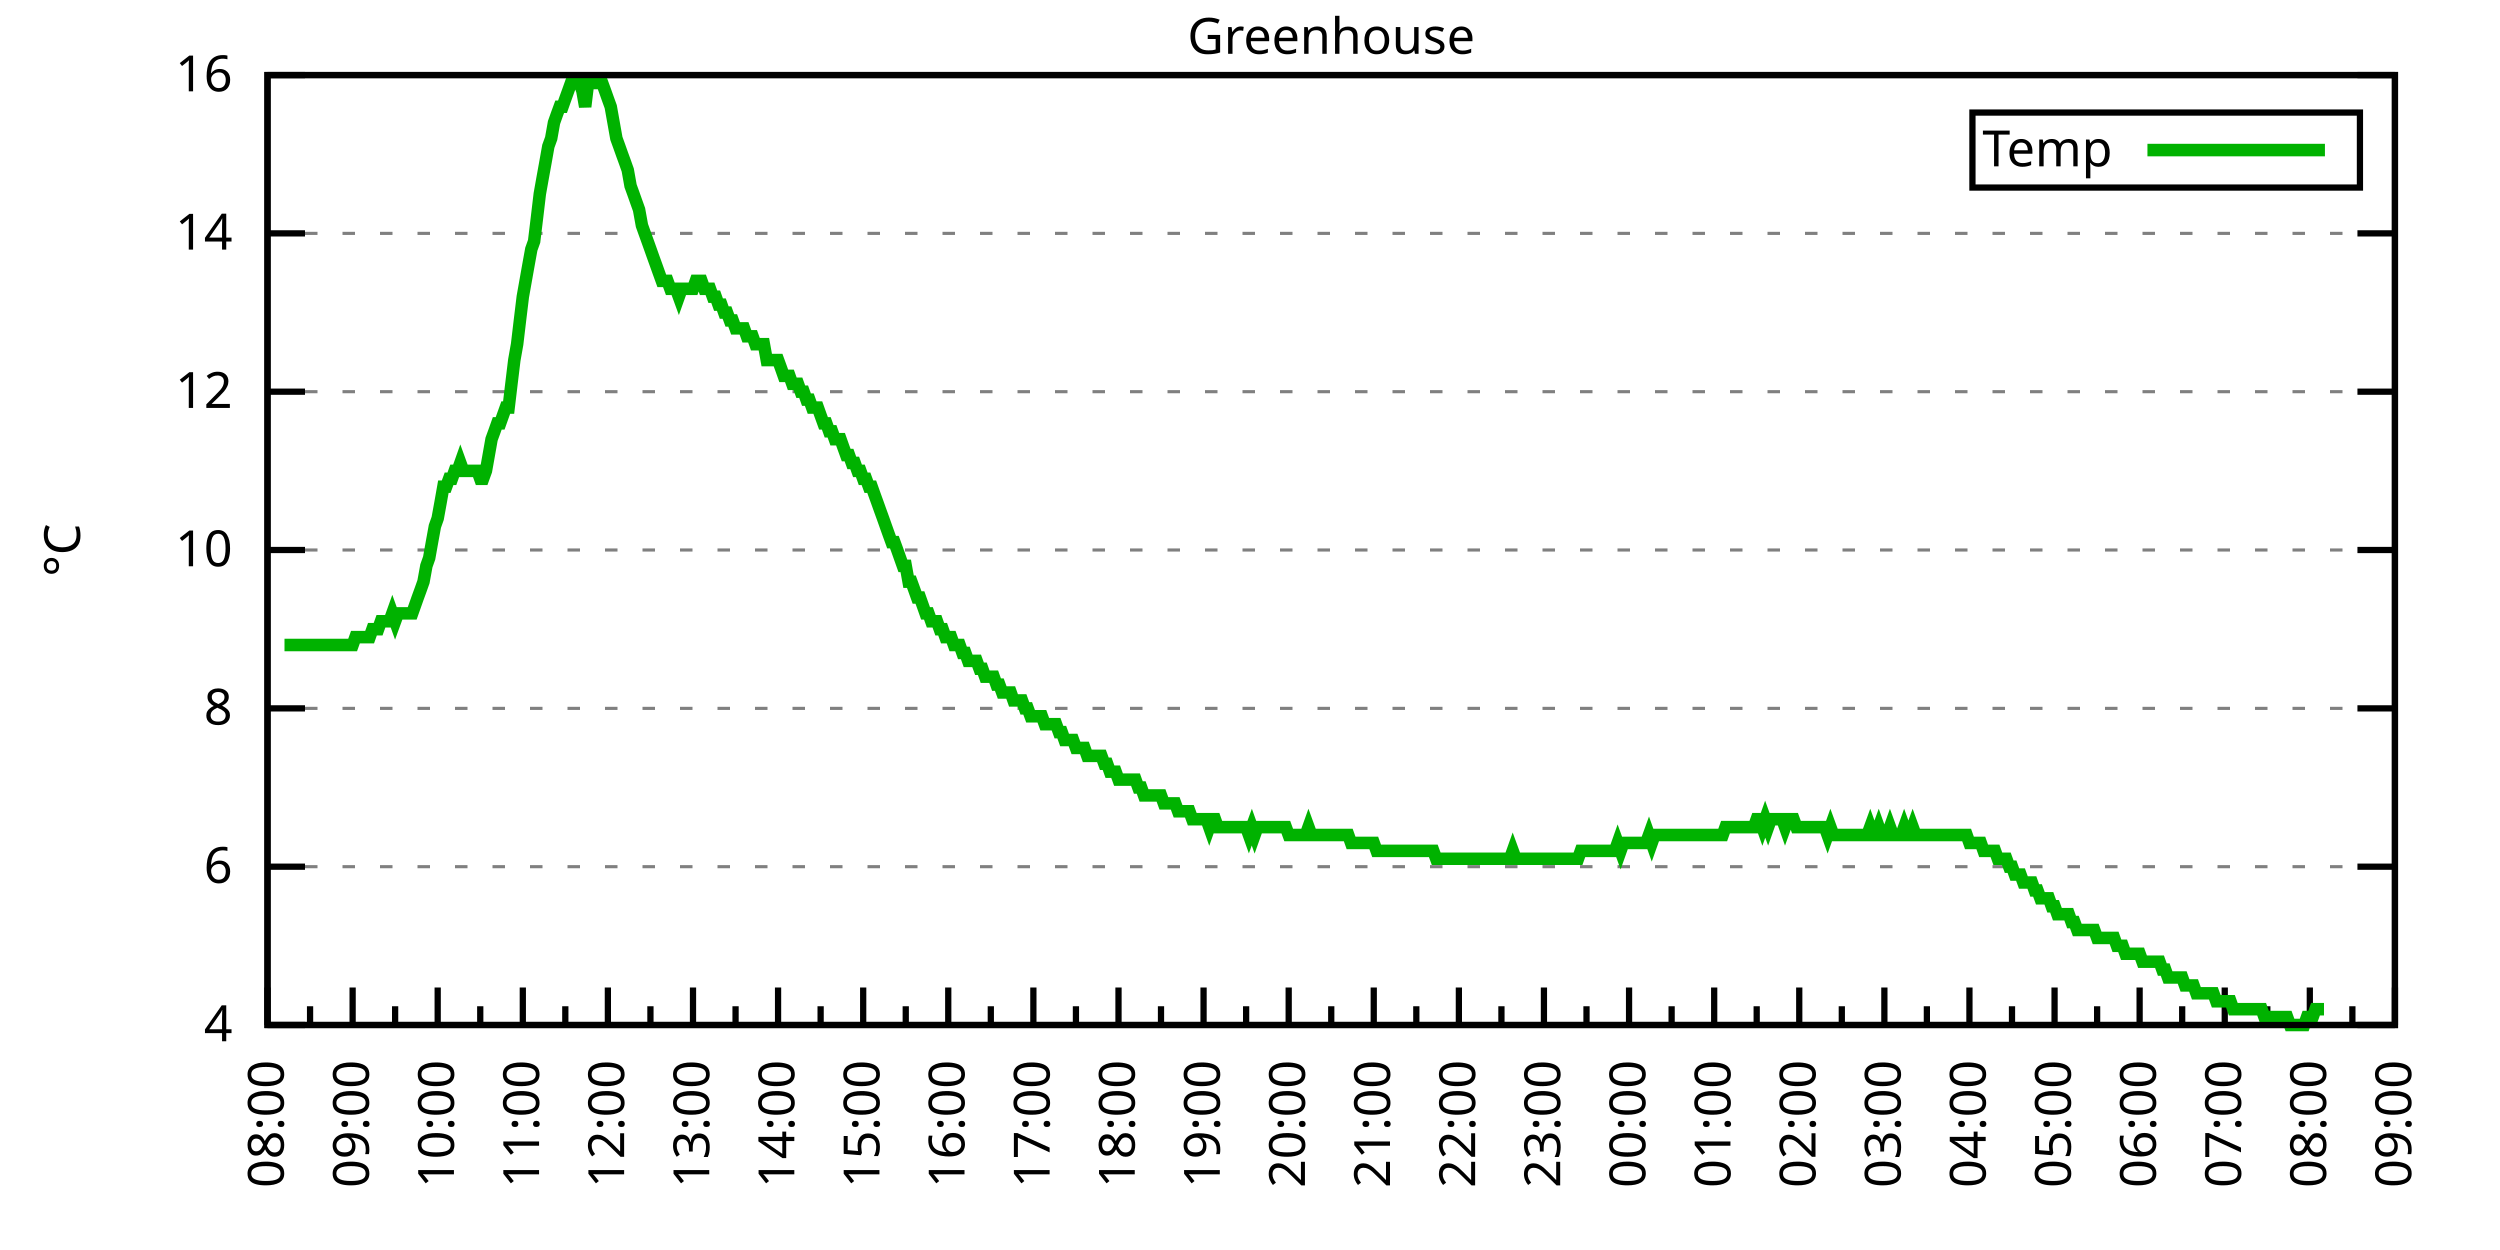
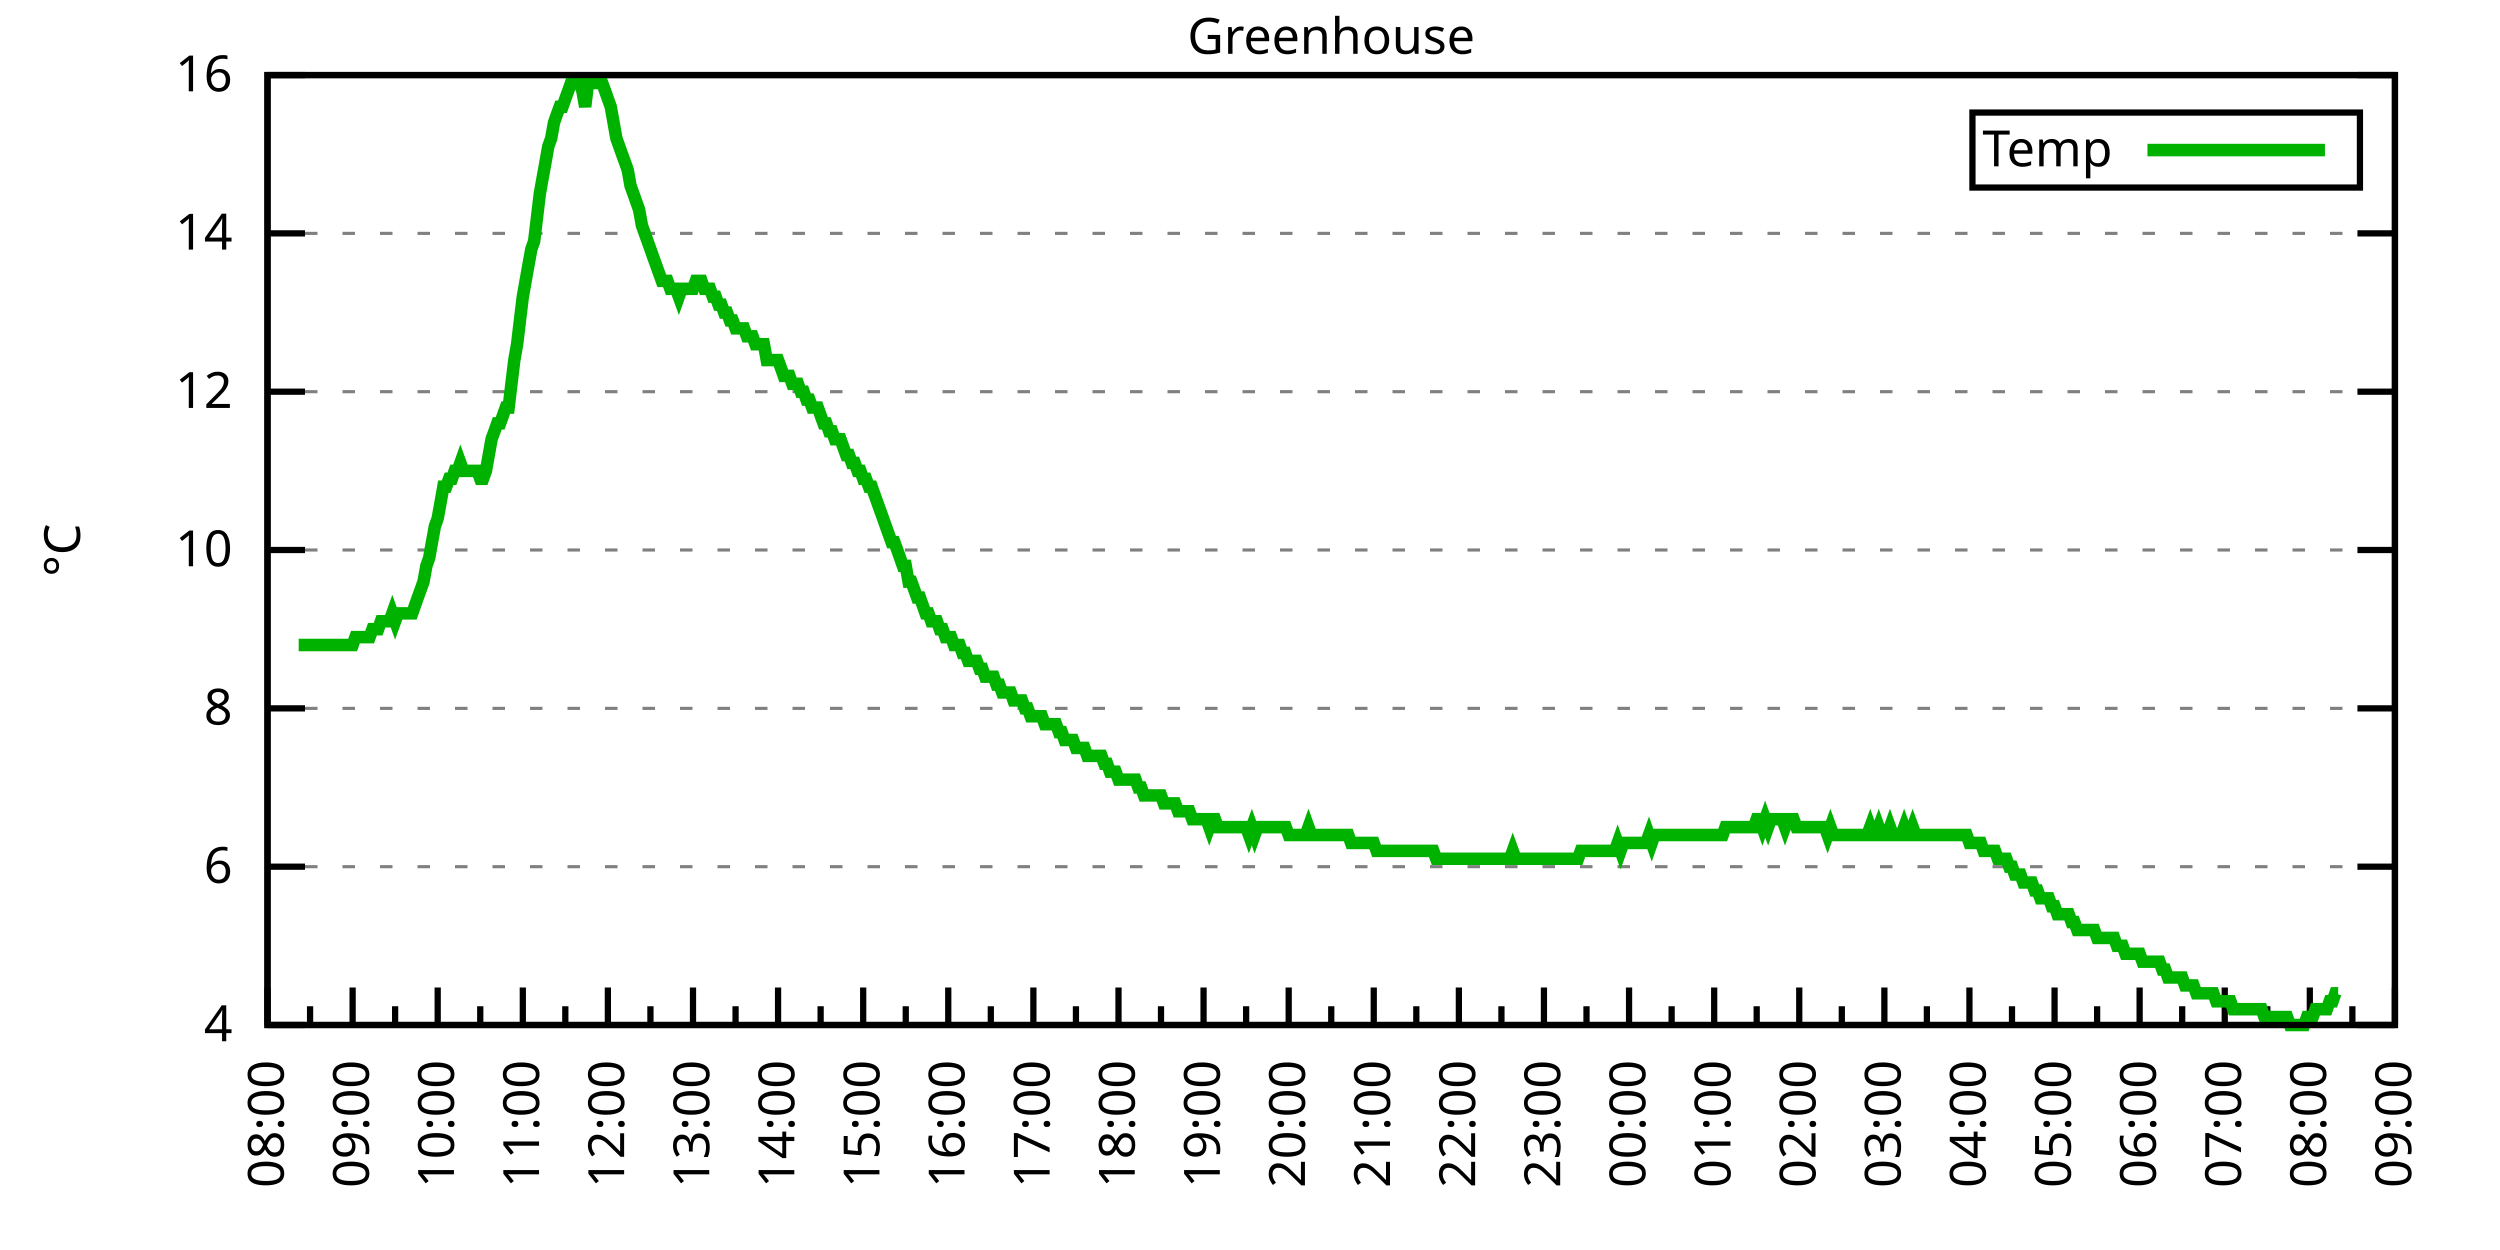
<svg xmlns="http://www.w3.org/2000/svg" xmlns:xlink="http://www.w3.org/1999/xlink" width="400" height="200" viewBox="0 0 400 200">
  <g id="gnuplot_canvas">
    <rect x="0" y="0" width="400" height="200" fill="none" />
    <defs>
      <circle id="gpDot" r="0.5" stroke-width="0.5" stroke="currentColor" />
      <path id="gpPt0" stroke-width="0.333" stroke="currentColor" d="M-1,0 h2 M0,-1 v2" />
      <path id="gpPt1" stroke-width="0.333" stroke="currentColor" d="M-1,-1 L1,1 M1,-1 L-1,1" />
      <path id="gpPt2" stroke-width="0.333" stroke="currentColor" d="M-1,0 L1,0 M0,-1 L0,1 M-1,-1 L1,1 M-1,1 L1,-1" />
      <rect id="gpPt3" stroke-width="0.333" stroke="currentColor" x="-1" y="-1" width="2" height="2" />
      <rect id="gpPt4" stroke-width="0.333" stroke="currentColor" fill="currentColor" x="-1" y="-1" width="2" height="2" />
      <circle id="gpPt5" stroke-width="0.333" stroke="currentColor" cx="0" cy="0" r="1" />
      <use xlink:href="#gpPt5" id="gpPt6" fill="currentColor" stroke="none" />
      <path id="gpPt7" stroke-width="0.333" stroke="currentColor" d="M0,-1.33 L-1.33,0.67 L1.33,0.67 z" />
      <use xlink:href="#gpPt7" id="gpPt8" fill="currentColor" stroke="none" />
      <use xlink:href="#gpPt7" id="gpPt9" stroke="currentColor" transform="rotate(180)" />
      <use xlink:href="#gpPt9" id="gpPt10" fill="currentColor" stroke="none" />
      <use xlink:href="#gpPt3" id="gpPt11" stroke="currentColor" transform="rotate(45)" />
      <use xlink:href="#gpPt11" id="gpPt12" fill="currentColor" stroke="none" />
      <path id="gpPt13" stroke-width="0.333" stroke="currentColor" d="M0,1.330 L1.265,0.411 L0.782,-1.067 L-0.782,-1.076 L-1.265,0.411 z" />
      <use xlink:href="#gpPt13" id="gpPt14" fill="currentColor" stroke="none" />
      <filter id="textbox" filterUnits="objectBoundingBox" x="0" y="0" height="1" width="1">
        <feFlood flood-color="white" flood-opacity="1" result="bgnd" />
        <feComposite in="SourceGraphic" in2="bgnd" operator="atop" />
      </filter>
      <filter id="greybox" filterUnits="objectBoundingBox" x="0" y="0" height="1" width="1">
        <feFlood flood-color="lightgrey" flood-opacity="1" result="grey" />
        <feComposite in="SourceGraphic" in2="grey" operator="atop" />
      </filter>
    </defs>
    <g fill="none" color="white" stroke="currentColor" stroke-width="1.00" stroke-linecap="butt" stroke-linejoin="miter">
</g>
    <g fill="none" color="black" stroke="currentColor" stroke-width="1.00" stroke-linecap="butt" stroke-linejoin="miter">
      <g stroke="none" shape-rendering="crispEdges">
        <polygon fill="rgb(255, 255, 255)" points="42.80,164.00 383.18,164.00 383.18,12.02 42.80,12.02 " />
      </g>
    </g>
    <g fill="none" color="black" stroke="currentColor" stroke-width="1.00" stroke-linecap="butt" stroke-linejoin="miter">
</g>
    <g fill="none" color="black" stroke="black" stroke-width="0.50" stroke-linecap="butt" stroke-linejoin="miter">
</g>
    <g fill="none" color="gray" stroke="currentColor" stroke-width="0.50" stroke-linecap="butt" stroke-linejoin="miter">
      <path stroke="gray" stroke-dasharray="2,4" class="gridline" d="M42.80,164.00 L383.19,164.00  " />
    </g>
    <g fill="none" color="gray" stroke="gray" stroke-width="1.00" stroke-linecap="butt" stroke-linejoin="miter">
</g>
    <g fill="none" color="black" stroke="currentColor" stroke-width="1.00" stroke-linecap="butt" stroke-linejoin="miter">
      <path stroke="black" d="M42.80,164.00 L48.80,164.00 M383.19,164.00 L377.19,164.00  " />
      <g transform="translate(37.20,166.60)" stroke="none" fill="black" font-family="Sans" font-size="8.00" text-anchor="end">
        <text>
          <tspan font-family="Sans"> 4</tspan>
        </text>
      </g>
    </g>
    <g fill="none" color="black" stroke="currentColor" stroke-width="1.00" stroke-linecap="butt" stroke-linejoin="miter">
</g>
    <g fill="none" color="black" stroke="black" stroke-width="0.50" stroke-linecap="butt" stroke-linejoin="miter">
</g>
    <g fill="none" color="gray" stroke="currentColor" stroke-width="0.50" stroke-linecap="butt" stroke-linejoin="miter">
      <path stroke="gray" stroke-dasharray="2,4" class="gridline" d="M42.80,138.67 L383.19,138.67  " />
    </g>
    <g fill="none" color="gray" stroke="gray" stroke-width="1.00" stroke-linecap="butt" stroke-linejoin="miter">
</g>
    <g fill="none" color="black" stroke="currentColor" stroke-width="1.00" stroke-linecap="butt" stroke-linejoin="miter">
      <path stroke="black" d="M42.80,138.67 L48.80,138.67 M383.19,138.67 L377.19,138.67  " />
      <g transform="translate(37.20,141.27)" stroke="none" fill="black" font-family="Sans" font-size="8.00" text-anchor="end">
        <text>
          <tspan font-family="Sans"> 6</tspan>
        </text>
      </g>
    </g>
    <g fill="none" color="black" stroke="currentColor" stroke-width="1.00" stroke-linecap="butt" stroke-linejoin="miter">
</g>
    <g fill="none" color="black" stroke="black" stroke-width="0.50" stroke-linecap="butt" stroke-linejoin="miter">
</g>
    <g fill="none" color="gray" stroke="currentColor" stroke-width="0.50" stroke-linecap="butt" stroke-linejoin="miter">
      <path stroke="gray" stroke-dasharray="2,4" class="gridline" d="M42.80,113.34 L383.19,113.34  " />
    </g>
    <g fill="none" color="gray" stroke="gray" stroke-width="1.00" stroke-linecap="butt" stroke-linejoin="miter">
</g>
    <g fill="none" color="black" stroke="currentColor" stroke-width="1.00" stroke-linecap="butt" stroke-linejoin="miter">
      <path stroke="black" d="M42.80,113.34 L48.80,113.34 M383.19,113.34 L377.19,113.34  " />
      <g transform="translate(37.20,115.94)" stroke="none" fill="black" font-family="Sans" font-size="8.00" text-anchor="end">
        <text>
          <tspan font-family="Sans"> 8</tspan>
        </text>
      </g>
    </g>
    <g fill="none" color="black" stroke="currentColor" stroke-width="1.00" stroke-linecap="butt" stroke-linejoin="miter">
</g>
    <g fill="none" color="black" stroke="black" stroke-width="0.50" stroke-linecap="butt" stroke-linejoin="miter">
</g>
    <g fill="none" color="gray" stroke="currentColor" stroke-width="0.50" stroke-linecap="butt" stroke-linejoin="miter">
      <path stroke="gray" stroke-dasharray="2,4" class="gridline" d="M42.80,88.00 L383.19,88.00  " />
    </g>
    <g fill="none" color="gray" stroke="gray" stroke-width="1.00" stroke-linecap="butt" stroke-linejoin="miter">
</g>
    <g fill="none" color="black" stroke="currentColor" stroke-width="1.00" stroke-linecap="butt" stroke-linejoin="miter">
      <path stroke="black" d="M42.80,88.00 L48.80,88.00 M383.19,88.00 L377.19,88.00  " />
      <g transform="translate(37.20,90.60)" stroke="none" fill="black" font-family="Sans" font-size="8.00" text-anchor="end">
        <text>
          <tspan font-family="Sans"> 10</tspan>
        </text>
      </g>
    </g>
    <g fill="none" color="black" stroke="currentColor" stroke-width="1.00" stroke-linecap="butt" stroke-linejoin="miter">
</g>
    <g fill="none" color="black" stroke="black" stroke-width="0.50" stroke-linecap="butt" stroke-linejoin="miter">
</g>
    <g fill="none" color="gray" stroke="currentColor" stroke-width="0.50" stroke-linecap="butt" stroke-linejoin="miter">
      <path stroke="gray" stroke-dasharray="2,4" class="gridline" d="M42.80,62.67 L383.19,62.67  " />
    </g>
    <g fill="none" color="gray" stroke="gray" stroke-width="1.00" stroke-linecap="butt" stroke-linejoin="miter">
</g>
    <g fill="none" color="black" stroke="currentColor" stroke-width="1.00" stroke-linecap="butt" stroke-linejoin="miter">
      <path stroke="black" d="M42.80,62.67 L48.80,62.67 M383.19,62.67 L377.19,62.67  " />
      <g transform="translate(37.20,65.27)" stroke="none" fill="black" font-family="Sans" font-size="8.00" text-anchor="end">
        <text>
          <tspan font-family="Sans"> 12</tspan>
        </text>
      </g>
    </g>
    <g fill="none" color="black" stroke="currentColor" stroke-width="1.00" stroke-linecap="butt" stroke-linejoin="miter">
</g>
    <g fill="none" color="black" stroke="black" stroke-width="0.50" stroke-linecap="butt" stroke-linejoin="miter">
</g>
    <g fill="none" color="gray" stroke="currentColor" stroke-width="0.50" stroke-linecap="butt" stroke-linejoin="miter">
      <path stroke="gray" stroke-dasharray="2,4" class="gridline" d="M42.80,37.34 L383.19,37.34  " />
    </g>
    <g fill="none" color="gray" stroke="gray" stroke-width="1.00" stroke-linecap="butt" stroke-linejoin="miter">
</g>
    <g fill="none" color="black" stroke="currentColor" stroke-width="1.00" stroke-linecap="butt" stroke-linejoin="miter">
      <path stroke="black" d="M42.80,37.34 L48.80,37.34 M383.19,37.34 L377.19,37.34  " />
      <g transform="translate(37.20,39.94)" stroke="none" fill="black" font-family="Sans" font-size="8.00" text-anchor="end">
        <text>
          <tspan font-family="Sans"> 14</tspan>
        </text>
      </g>
    </g>
    <g fill="none" color="black" stroke="currentColor" stroke-width="1.00" stroke-linecap="butt" stroke-linejoin="miter">
</g>
    <g fill="none" color="black" stroke="black" stroke-width="0.50" stroke-linecap="butt" stroke-linejoin="miter">
</g>
    <g fill="none" color="gray" stroke="currentColor" stroke-width="0.50" stroke-linecap="butt" stroke-linejoin="miter">
      <path stroke="gray" stroke-dasharray="2,4" class="gridline" d="M42.80,12.01 L383.19,12.01  " />
    </g>
    <g fill="none" color="gray" stroke="gray" stroke-width="1.00" stroke-linecap="butt" stroke-linejoin="miter">
</g>
    <g fill="none" color="black" stroke="currentColor" stroke-width="1.00" stroke-linecap="butt" stroke-linejoin="miter">
      <path stroke="black" d="M42.80,12.01 L48.80,12.01 M383.19,12.01 L377.19,12.01  " />
      <g transform="translate(37.20,14.61)" stroke="none" fill="black" font-family="Sans" font-size="8.00" text-anchor="end">
        <text>
          <tspan font-family="Sans"> 16</tspan>
        </text>
      </g>
    </g>
    <g fill="none" color="black" stroke="currentColor" stroke-width="1.00" stroke-linecap="butt" stroke-linejoin="miter">
      <path stroke="black" d="M42.80,164.00 L42.80,158.00  " />
      <g transform="translate(45.40,169.60) rotate(270)" stroke="none" fill="black" font-family="Sans" font-size="8.00" text-anchor="end">
        <text>
          <tspan font-family="Sans">08:00</tspan>
        </text>
      </g>
    </g>
    <g fill="none" color="black" stroke="currentColor" stroke-width="1.00" stroke-linecap="butt" stroke-linejoin="miter">
      <path stroke="black" d="M49.61,164.00 L49.61,161.00 M56.42,164.00 L56.42,158.00  " />
      <g transform="translate(59.02,169.60) rotate(270)" stroke="none" fill="black" font-family="Sans" font-size="8.00" text-anchor="end">
        <text>
          <tspan font-family="Sans">09:00</tspan>
        </text>
      </g>
    </g>
    <g fill="none" color="black" stroke="currentColor" stroke-width="1.00" stroke-linecap="butt" stroke-linejoin="miter">
      <path stroke="black" d="M63.22,164.00 L63.22,161.00 M70.03,164.00 L70.03,158.00  " />
      <g transform="translate(72.63,169.60) rotate(270)" stroke="none" fill="black" font-family="Sans" font-size="8.00" text-anchor="end">
        <text>
          <tspan font-family="Sans">10:00</tspan>
        </text>
      </g>
    </g>
    <g fill="none" color="black" stroke="currentColor" stroke-width="1.00" stroke-linecap="butt" stroke-linejoin="miter">
      <path stroke="black" d="M76.84,164.00 L76.84,161.00 M83.65,164.00 L83.65,158.00  " />
      <g transform="translate(86.25,169.60) rotate(270)" stroke="none" fill="black" font-family="Sans" font-size="8.00" text-anchor="end">
        <text>
          <tspan font-family="Sans">11:00</tspan>
        </text>
      </g>
    </g>
    <g fill="none" color="black" stroke="currentColor" stroke-width="1.00" stroke-linecap="butt" stroke-linejoin="miter">
      <path stroke="black" d="M90.45,164.00 L90.45,161.00 M97.26,164.00 L97.26,158.00  " />
      <g transform="translate(99.86,169.60) rotate(270)" stroke="none" fill="black" font-family="Sans" font-size="8.00" text-anchor="end">
        <text>
          <tspan font-family="Sans">12:00</tspan>
        </text>
      </g>
    </g>
    <g fill="none" color="black" stroke="currentColor" stroke-width="1.00" stroke-linecap="butt" stroke-linejoin="miter">
      <path stroke="black" d="M104.07,164.00 L104.07,161.00 M110.88,164.00 L110.88,158.00  " />
      <g transform="translate(113.48,169.60) rotate(270)" stroke="none" fill="black" font-family="Sans" font-size="8.00" text-anchor="end">
        <text>
          <tspan font-family="Sans">13:00</tspan>
        </text>
      </g>
    </g>
    <g fill="none" color="black" stroke="currentColor" stroke-width="1.00" stroke-linecap="butt" stroke-linejoin="miter">
      <path stroke="black" d="M117.69,164.00 L117.69,161.00 M124.49,164.00 L124.49,158.00  " />
      <g transform="translate(127.09,169.60) rotate(270)" stroke="none" fill="black" font-family="Sans" font-size="8.00" text-anchor="end">
        <text>
          <tspan font-family="Sans">14:00</tspan>
        </text>
      </g>
    </g>
    <g fill="none" color="black" stroke="currentColor" stroke-width="1.00" stroke-linecap="butt" stroke-linejoin="miter">
      <path stroke="black" d="M131.30,164.00 L131.30,161.00 M138.11,164.00 L138.11,158.00  " />
      <g transform="translate(140.71,169.60) rotate(270)" stroke="none" fill="black" font-family="Sans" font-size="8.00" text-anchor="end">
        <text>
          <tspan font-family="Sans">15:00</tspan>
        </text>
      </g>
    </g>
    <g fill="none" color="black" stroke="currentColor" stroke-width="1.00" stroke-linecap="butt" stroke-linejoin="miter">
      <path stroke="black" d="M144.92,164.00 L144.92,161.00 M151.72,164.00 L151.72,158.00  " />
      <g transform="translate(154.32,169.60) rotate(270)" stroke="none" fill="black" font-family="Sans" font-size="8.00" text-anchor="end">
        <text>
          <tspan font-family="Sans">16:00</tspan>
        </text>
      </g>
    </g>
    <g fill="none" color="black" stroke="currentColor" stroke-width="1.00" stroke-linecap="butt" stroke-linejoin="miter">
      <path stroke="black" d="M158.53,164.00 L158.53,161.00 M165.34,164.00 L165.34,158.00  " />
      <g transform="translate(167.94,169.60) rotate(270)" stroke="none" fill="black" font-family="Sans" font-size="8.00" text-anchor="end">
        <text>
          <tspan font-family="Sans">17:00</tspan>
        </text>
      </g>
    </g>
    <g fill="none" color="black" stroke="currentColor" stroke-width="1.00" stroke-linecap="butt" stroke-linejoin="miter">
      <path stroke="black" d="M172.15,164.00 L172.15,161.00 M178.96,164.00 L178.96,158.00  " />
      <g transform="translate(181.56,169.60) rotate(270)" stroke="none" fill="black" font-family="Sans" font-size="8.00" text-anchor="end">
        <text>
          <tspan font-family="Sans">18:00</tspan>
        </text>
      </g>
    </g>
    <g fill="none" color="black" stroke="currentColor" stroke-width="1.00" stroke-linecap="butt" stroke-linejoin="miter">
      <path stroke="black" d="M185.76,164.00 L185.76,161.00 M192.57,164.00 L192.57,158.00  " />
      <g transform="translate(195.17,169.60) rotate(270)" stroke="none" fill="black" font-family="Sans" font-size="8.00" text-anchor="end">
        <text>
          <tspan font-family="Sans">19:00</tspan>
        </text>
      </g>
    </g>
    <g fill="none" color="black" stroke="currentColor" stroke-width="1.00" stroke-linecap="butt" stroke-linejoin="miter">
      <path stroke="black" d="M199.38,164.00 L199.38,161.00 M206.19,164.00 L206.19,158.00  " />
      <g transform="translate(208.79,169.60) rotate(270)" stroke="none" fill="black" font-family="Sans" font-size="8.00" text-anchor="end">
        <text>
          <tspan font-family="Sans">20:00</tspan>
        </text>
      </g>
    </g>
    <g fill="none" color="black" stroke="currentColor" stroke-width="1.00" stroke-linecap="butt" stroke-linejoin="miter">
      <path stroke="black" d="M213.00,164.00 L213.00,161.00 M219.80,164.00 L219.80,158.00  " />
      <g transform="translate(222.40,169.60) rotate(270)" stroke="none" fill="black" font-family="Sans" font-size="8.00" text-anchor="end">
        <text>
          <tspan font-family="Sans">21:00</tspan>
        </text>
      </g>
    </g>
    <g fill="none" color="black" stroke="currentColor" stroke-width="1.00" stroke-linecap="butt" stroke-linejoin="miter">
      <path stroke="black" d="M226.61,164.00 L226.61,161.00 M233.42,164.00 L233.42,158.00  " />
      <g transform="translate(236.02,169.60) rotate(270)" stroke="none" fill="black" font-family="Sans" font-size="8.00" text-anchor="end">
        <text>
          <tspan font-family="Sans">22:00</tspan>
        </text>
      </g>
    </g>
    <g fill="none" color="black" stroke="currentColor" stroke-width="1.00" stroke-linecap="butt" stroke-linejoin="miter">
      <path stroke="black" d="M240.23,164.00 L240.23,161.00 M247.03,164.00 L247.03,158.00  " />
      <g transform="translate(249.63,169.60) rotate(270)" stroke="none" fill="black" font-family="Sans" font-size="8.00" text-anchor="end">
        <text>
          <tspan font-family="Sans">23:00</tspan>
        </text>
      </g>
    </g>
    <g fill="none" color="black" stroke="currentColor" stroke-width="1.00" stroke-linecap="butt" stroke-linejoin="miter">
      <path stroke="black" d="M253.84,164.00 L253.84,161.00 M260.65,164.00 L260.65,158.00  " />
      <g transform="translate(263.25,169.60) rotate(270)" stroke="none" fill="black" font-family="Sans" font-size="8.00" text-anchor="end">
        <text>
          <tspan font-family="Sans">00:00</tspan>
        </text>
      </g>
    </g>
    <g fill="none" color="black" stroke="currentColor" stroke-width="1.00" stroke-linecap="butt" stroke-linejoin="miter">
      <path stroke="black" d="M267.46,164.00 L267.46,161.00 M274.27,164.00 L274.27,158.00  " />
      <g transform="translate(276.87,169.60) rotate(270)" stroke="none" fill="black" font-family="Sans" font-size="8.00" text-anchor="end">
        <text>
          <tspan font-family="Sans">01:00</tspan>
        </text>
      </g>
    </g>
    <g fill="none" color="black" stroke="currentColor" stroke-width="1.00" stroke-linecap="butt" stroke-linejoin="miter">
      <path stroke="black" d="M281.07,164.00 L281.07,161.00 M287.88,164.00 L287.88,158.00  " />
      <g transform="translate(290.48,169.60) rotate(270)" stroke="none" fill="black" font-family="Sans" font-size="8.00" text-anchor="end">
        <text>
          <tspan font-family="Sans">02:00</tspan>
        </text>
      </g>
    </g>
    <g fill="none" color="black" stroke="currentColor" stroke-width="1.00" stroke-linecap="butt" stroke-linejoin="miter">
      <path stroke="black" d="M294.69,164.00 L294.69,161.00 M301.50,164.00 L301.50,158.00  " />
      <g transform="translate(304.10,169.60) rotate(270)" stroke="none" fill="black" font-family="Sans" font-size="8.00" text-anchor="end">
        <text>
          <tspan font-family="Sans">03:00</tspan>
        </text>
      </g>
    </g>
    <g fill="none" color="black" stroke="currentColor" stroke-width="1.00" stroke-linecap="butt" stroke-linejoin="miter">
      <path stroke="black" d="M308.30,164.00 L308.30,161.00 M315.11,164.00 L315.11,158.00  " />
      <g transform="translate(317.71,169.60) rotate(270)" stroke="none" fill="black" font-family="Sans" font-size="8.00" text-anchor="end">
        <text>
          <tspan font-family="Sans">04:00</tspan>
        </text>
      </g>
    </g>
    <g fill="none" color="black" stroke="currentColor" stroke-width="1.00" stroke-linecap="butt" stroke-linejoin="miter">
      <path stroke="black" d="M321.92,164.00 L321.92,161.00 M328.73,164.00 L328.73,158.00  " />
      <g transform="translate(331.33,169.60) rotate(270)" stroke="none" fill="black" font-family="Sans" font-size="8.00" text-anchor="end">
        <text>
          <tspan font-family="Sans">05:00</tspan>
        </text>
      </g>
    </g>
    <g fill="none" color="black" stroke="currentColor" stroke-width="1.00" stroke-linecap="butt" stroke-linejoin="miter">
      <path stroke="black" d="M335.54,164.00 L335.54,161.00 M342.34,164.00 L342.34,158.00  " />
      <g transform="translate(344.94,169.60) rotate(270)" stroke="none" fill="black" font-family="Sans" font-size="8.00" text-anchor="end">
        <text>
          <tspan font-family="Sans">06:00</tspan>
        </text>
      </g>
    </g>
    <g fill="none" color="black" stroke="currentColor" stroke-width="1.00" stroke-linecap="butt" stroke-linejoin="miter">
      <path stroke="black" d="M349.15,164.00 L349.15,161.00 M355.96,164.00 L355.96,158.00  " />
      <g transform="translate(358.56,169.60) rotate(270)" stroke="none" fill="black" font-family="Sans" font-size="8.00" text-anchor="end">
        <text>
          <tspan font-family="Sans">07:00</tspan>
        </text>
      </g>
    </g>
    <g fill="none" color="black" stroke="currentColor" stroke-width="1.00" stroke-linecap="butt" stroke-linejoin="miter">
      <path stroke="black" d="M362.77,164.00 L362.77,161.00 M369.57,164.00 L369.57,158.00  " />
      <g transform="translate(372.17,169.60) rotate(270)" stroke="none" fill="black" font-family="Sans" font-size="8.00" text-anchor="end">
        <text>
          <tspan font-family="Sans">08:00</tspan>
        </text>
      </g>
    </g>
    <g fill="none" color="black" stroke="currentColor" stroke-width="1.00" stroke-linecap="butt" stroke-linejoin="miter">
      <path stroke="black" d="M376.38,164.00 L376.38,161.00 M383.19,164.00 L383.19,158.00  " />
      <g transform="translate(385.79,169.60) rotate(270)" stroke="none" fill="black" font-family="Sans" font-size="8.00" text-anchor="end">
        <text>
          <tspan font-family="Sans">09:00</tspan>
        </text>
      </g>
    </g>
    <g fill="none" color="black" stroke="currentColor" stroke-width="1.00" stroke-linecap="butt" stroke-linejoin="miter">
</g>
    <g fill="none" color="black" stroke="currentColor" stroke-width="1.00" stroke-linecap="butt" stroke-linejoin="miter">
      <path stroke="black" d="M42.80,12.01 L42.80,164.00 L383.19,164.00 L383.19,12.01 L42.80,12.01 Z  " />
    </g>
    <g fill="none" color="black" stroke="currentColor" stroke-width="1.00" stroke-linecap="butt" stroke-linejoin="miter">
      <g transform="translate(12.80,88.01) rotate(270)" stroke="none" fill="black" font-family="Sans" font-size="8.00" text-anchor="middle">
        <text>
          <tspan font-family="Sans">°C</tspan>
        </text>
      </g>
    </g>
    <g fill="none" color="black" stroke="currentColor" stroke-width="1.00" stroke-linecap="butt" stroke-linejoin="miter">
</g>
    <g fill="none" color="black" stroke="currentColor" stroke-width="1.00" stroke-linecap="butt" stroke-linejoin="miter">
      <path stroke="black" d="M315.59,30.01 L315.59,18.01 L377.59,18.01 L377.59,30.01 L315.59,30.01 Z  " />
    </g>
    <g id="Greenhouse_plot_1">
      <g fill="none" color="white" stroke="black" stroke-width="2.00" stroke-linecap="butt" stroke-linejoin="miter">
</g>
      <g fill="none" color="black" stroke="currentColor" stroke-width="2.00" stroke-linecap="butt" stroke-linejoin="miter">
        <g transform="translate(337.99,26.61)" stroke="none" fill="black" font-family="Sans" font-size="8.00" text-anchor="end">
          <text>
            <tspan font-family="Sans">Temp</tspan>
          </text>
        </g>
      </g>
      <g fill="none" color="black" stroke="currentColor" stroke-width="2.00" stroke-linecap="butt" stroke-linejoin="miter">
-         <path stroke="rgb(  0, 178,   0)" d="M343.59,24.01 L371.99,24.01 M45.52,103.20 L45.98,103.20 L46.43,103.20 L46.88,103.20 L47.34,103.20 L47.79,103.20   L48.25,103.20 L48.70,103.20 L49.15,103.20 L49.61,103.20 L50.06,103.20 L50.52,103.20 L50.97,103.20 L51.42,103.20   L51.88,103.20 L52.33,103.20 L52.78,103.20 L53.24,103.20 L53.69,103.20 L54.15,103.20 L54.60,103.20 L55.05,103.20   L55.51,103.20 L55.96,103.20 L56.42,103.20 L56.87,101.94 L57.32,101.94 L57.78,101.94 L58.23,101.94 L58.68,101.94   L59.14,101.94 L59.59,100.67 L60.05,100.67 L60.50,100.67 L60.95,99.40 L61.41,99.40 L61.86,99.40 L62.32,99.40   L62.77,98.14 L63.22,99.40 L63.68,98.14 L64.13,98.14 L64.58,98.14 L65.04,98.14 L65.49,98.14 L65.95,98.14   L66.40,96.87 L66.85,95.60 L67.31,94.34 L67.76,93.07 L68.22,90.54 L68.67,89.27 L69.12,86.74 L69.58,84.21   L70.03,82.94 L70.49,80.41 L70.94,77.87 L71.39,77.87 L71.85,76.61 L72.30,76.61 L72.75,75.34 L73.21,75.34   L73.66,74.07 L74.12,75.34 L74.57,75.34 L75.02,75.34 L75.48,75.34 L75.93,75.34 L76.39,75.34 L76.84,76.61   L77.29,76.61 L77.75,75.34 L78.20,72.81 L78.65,70.27 L79.11,69.01 L79.56,67.74 L80.02,67.74 L80.47,66.47   L80.92,65.21 L81.38,65.21 L81.83,61.41 L82.29,57.61 L82.74,55.07 L83.19,51.27 L83.65,47.47 L84.10,44.94   L84.55,42.41 L85.01,39.87 L85.46,38.61 L85.92,34.81 L86.37,31.01 L86.82,28.48 L87.28,25.94 L87.73,23.41   L88.19,22.14 L88.64,19.61 L89.09,18.34 L89.55,17.08 L90.00,17.08 L90.45,15.81 L90.91,14.54 L91.36,13.28   L91.82,13.28 L92.27,13.28 L92.72,13.28 L93.18,14.54 L93.63,17.08 L94.09,13.28 L94.54,13.28 L94.99,13.28   L95.45,13.28 L95.90,13.28 L96.35,13.28 L96.81,14.54 L97.26,15.81 L97.72,17.08 L98.17,19.61 L98.62,22.14   L99.08,23.41 L99.53,24.68 L99.99,25.94 L100.44,27.21 L100.89,29.74 L101.35,31.01 L101.80,32.28 L102.25,33.54   L102.71,36.08 L103.16,37.34 L103.62,38.61 L104.07,39.87 L104.52,41.14 L104.98,42.41 L105.43,43.67 L105.89,44.94   L106.34,44.94 L106.79,44.94 L107.25,46.21 L107.70,46.21 L108.15,46.21 L108.61,47.47 L109.06,46.21 L109.52,46.21   L109.97,46.21 L110.42,46.21 L110.88,46.21 L111.33,44.94 L111.79,44.94 L112.24,44.94 L112.69,46.21 L113.15,46.21   L113.60,46.21 L114.05,47.47 L114.51,47.47 L114.96,48.74 L115.42,48.74 L115.87,50.01 L116.32,50.01 L116.78,51.27   L117.23,51.27 L117.69,52.54 L118.14,52.54 L118.59,52.54 L119.05,52.54 L119.50,53.81 L119.96,53.81 L120.41,53.81   L120.86,55.07 L121.32,55.07 L121.77,55.07 L122.22,55.07 L122.68,57.61 L123.13,57.61 L123.59,57.61 L124.04,57.61   L124.49,57.61 L124.95,58.87 L125.40,60.14 L125.86,60.14 L126.31,60.14 L126.76,61.41 L127.22,61.41 L127.67,61.41   L128.12,62.67 L128.58,62.67 L129.03,63.94 L129.49,63.94 L129.94,65.21 L130.39,65.21 L130.85,65.21 L131.30,66.47   L131.76,67.74 L132.21,67.74 L132.66,69.01 L133.12,69.01 L133.57,70.27 L134.02,70.27 L134.48,70.27 L134.93,71.54   L135.39,72.81 L135.84,72.81 L136.29,74.07 L136.75,74.07 L137.20,75.34 L137.66,75.34 L138.11,76.61 L138.56,76.61   L139.02,77.87 L139.47,77.87 L139.92,79.14 L140.38,80.41 L140.83,81.67 L141.29,82.94 L141.74,84.21 L142.19,85.47   L142.65,86.74 L143.10,86.74 L143.56,88.00 L144.01,89.27 L144.46,90.54 L144.92,90.54 L145.37,93.07 L145.82,93.07   L146.28,94.34 L146.73,95.60 L147.19,95.60 L147.64,96.87 L148.09,98.14 L148.55,98.14 L149.00,99.40 L149.46,99.40   L149.91,99.40 L150.36,100.67 L150.82,100.67 L151.27,101.94 L151.72,101.94 L152.18,101.94 L152.63,103.20 L153.09,103.20   L153.54,103.20 L153.99,104.47 L154.45,104.47 L154.90,105.74 L155.36,105.74 L155.81,105.74 L156.26,105.74 L156.72,107.00   L157.17,107.00 L157.62,108.27 L158.08,108.27 L158.53,108.27 L158.99,108.27 L159.44,109.54 L159.89,109.54 L160.35,110.80   L160.80,110.80 L161.26,110.80 L161.71,110.80 L162.16,112.07 L162.62,112.07 L163.07,112.07 L163.52,112.07 L163.98,113.34   L164.43,113.34 L164.89,114.60 L165.34,114.60 L165.79,114.60 L166.25,114.60 L166.70,114.60 L167.16,115.87 L167.61,115.87   L168.06,115.87 L168.52,115.87 L168.97,115.87 L169.43,117.14 L169.88,117.14 L170.33,118.40 L170.79,118.40 L171.24,118.40   L171.69,118.40 L172.15,119.67 L172.60,119.67 L173.06,119.67 L173.51,119.67 L173.96,120.94 L174.42,120.94 L174.87,120.94   L175.33,120.94 L175.78,120.94 L176.23,120.94 L176.69,122.20 L177.14,122.20 L177.59,123.47 L178.05,123.47 L178.50,123.47   L178.96,124.74 L179.41,124.74 L179.86,124.74 L180.32,124.74 L180.77,124.74 L181.23,124.74 L181.68,124.74 L182.13,126.00   L182.59,126.00 L183.04,127.27 L183.49,127.27 L183.95,127.27 L184.40,127.27 L184.86,127.27 L185.31,127.27 L185.76,127.27   L186.22,128.54 L186.67,128.54 L187.13,128.54 L187.58,128.54 L188.03,128.54 L188.49,129.80 L188.94,129.80 L189.39,129.80   L189.85,129.80 L190.30,129.80 L190.76,131.07 L191.21,131.07 L191.66,131.07 L192.12,131.07 L192.57,131.07 L193.03,131.07   L193.48,132.34 L193.93,131.07 L194.39,131.07 L194.84,132.34 L195.29,132.34 L195.75,132.34 L196.20,132.34 L196.66,132.34   L197.11,132.34 L197.56,132.34 L198.02,132.34 L198.47,132.34 L198.93,132.34 L199.38,132.34 L199.83,133.60 L200.29,132.34   L200.74,133.60 L201.19,132.34 L201.65,132.34 L202.10,132.34 L202.56,132.34 L203.01,132.34 L203.46,132.34 L203.92,132.34   L204.37,132.34 L204.83,132.34 L205.28,132.34 L205.73,132.34 L206.19,133.60 L206.64,133.60 L207.09,133.60 L207.55,133.60   L208.00,133.60 L208.46,133.60 L208.91,133.60 L209.36,132.34 L209.82,133.60 L210.27,133.60 L210.73,133.60 L211.18,133.60   L211.63,133.60 L212.09,133.60 L212.54,133.60 L213.00,133.60 L213.45,133.60 L213.90,133.60 L214.36,133.60 L214.81,133.60   L215.26,133.60 L215.72,133.60 L216.17,134.87 L216.63,134.87 L217.08,134.87 L217.53,134.87 L217.99,134.87 L218.44,134.87   L218.90,134.87 L219.35,134.87 L219.80,134.87 L220.26,136.14 L220.71,136.14 L221.16,136.14 L221.62,136.14 L222.07,136.14   L222.53,136.14 L222.98,136.14 L223.43,136.14 L223.89,136.14 L224.34,136.14 L224.80,136.14 L225.25,136.14 L225.70,136.14   L226.16,136.14 L226.61,136.14 L227.06,136.14 L227.52,136.14 L227.97,136.14 L228.43,136.14 L228.88,136.14 L229.33,136.14   L229.79,137.40 L230.24,137.40 L230.70,137.40 L231.15,137.40 L231.60,137.40 L232.06,137.40 L232.51,137.40 L232.96,137.40   L233.42,137.40 L233.87,137.40 L234.33,137.40 L234.78,137.40 L235.23,137.40 L235.69,137.40 L236.14,137.40 L236.60,137.40   L237.05,137.40 L237.50,137.40 L237.96,137.40 L238.41,137.40 L238.86,137.40 L239.32,137.40 L239.77,137.40 L240.23,137.40   L240.68,137.40 L241.13,137.40 L241.59,137.40 L242.04,136.14 L242.50,137.40 L242.95,137.40 L243.40,137.40 L243.86,137.40   L244.31,137.40 L244.76,137.40 L245.22,137.40 L245.67,137.40 L246.13,137.40 L246.58,137.40 L247.03,137.40 L247.49,137.40   L247.94,137.40 L248.40,137.40 L248.85,137.40 L249.30,137.40 L249.76,137.40 L250.21,137.40 L250.66,137.40 L251.12,137.40   L251.57,137.40 L252.03,137.40 L252.48,137.40 L252.93,136.14 L253.39,136.14 L253.84,136.14 L254.30,136.14 L254.75,136.14   L255.20,136.14 L255.66,136.14 L256.11,136.14 L256.56,136.14 L257.02,136.14 L257.47,136.14 L257.93,136.14 L258.38,136.14   L258.83,134.87 L259.29,136.14 L259.74,134.87 L260.20,134.87 L260.65,134.87 L261.10,134.87 L261.56,134.87 L262.01,134.87   L262.47,134.87 L262.92,134.87 L263.37,134.87 L263.83,133.60 L264.28,134.87 L264.73,133.60 L265.19,133.60 L265.64,133.60   L266.10,133.60 L266.55,133.60 L267.00,133.60 L267.46,133.60 L267.91,133.60 L268.37,133.60 L268.82,133.60 L269.27,133.60   L269.73,133.60 L270.18,133.60 L270.63,133.60 L271.09,133.60 L271.54,133.60 L272.00,133.60 L272.45,133.60 L272.90,133.60   L273.36,133.60 L273.81,133.60 L274.27,133.60 L274.72,133.60 L275.17,133.60 L275.63,133.60 L276.08,132.34 L276.53,132.34   L276.99,132.34 L277.44,132.34 L277.90,132.34 L278.35,132.34 L278.80,132.34 L279.26,132.34 L279.71,132.34 L280.17,132.34   L280.62,132.34 L281.07,131.07 L281.53,131.07 L281.98,132.34 L282.43,131.07 L282.89,132.34 L283.34,131.07 L283.80,131.07   L284.25,131.07 L284.70,131.07 L285.16,131.07 L285.61,132.34 L286.07,131.07 L286.52,131.07 L286.97,131.07 L287.43,132.34   L287.88,132.34 L288.33,132.34 L288.79,132.34 L289.24,132.34 L289.70,132.34 L290.15,132.34 L290.60,132.34 L291.06,132.34   L291.51,132.34 L291.97,132.34 L292.42,133.60 L292.87,132.34 L293.33,133.60 L293.78,133.60 L294.23,133.60 L294.69,133.60   L295.14,133.60 L295.60,133.60 L296.05,133.60 L296.50,133.60 L296.96,133.60 L297.41,133.60 L297.87,133.60 L298.32,133.60   L298.77,133.60 L299.23,132.34 L299.68,133.60 L300.13,133.60 L300.59,132.34 L301.04,133.60 L301.50,133.60 L301.95,133.60   L302.40,132.34 L302.86,133.60 L303.31,133.60 L303.77,133.60 L304.22,133.60 L304.67,132.34 L305.13,133.60 L305.58,133.60   L306.03,132.34 L306.49,133.60 L306.94,133.60 L307.40,133.60 L307.85,133.60 L308.30,133.60 L308.76,133.60 L309.21,133.60   L309.67,133.60 L310.12,133.60 L310.57,133.60 L311.03,133.60 L311.48,133.60 L311.94,133.60 L312.39,133.60 L312.84,133.60   L313.30,133.60 L313.75,133.60 L314.20,133.60 L314.66,133.60 L315.11,134.87 L315.57,134.87 L316.02,134.87 L316.47,134.87   L316.93,134.87 L317.38,136.14 L317.84,136.14 L318.29,136.14 L318.74,136.14 L319.20,136.14 L319.65,137.40 L320.10,137.40   L320.56,137.40 L321.01,137.40 L321.47,138.67 L321.92,138.67 L322.37,139.93 L322.83,139.93 L323.28,139.93 L323.74,141.20   L324.19,141.20 L324.64,141.20 L325.10,141.20 L325.55,142.47 L326.00,142.47 L326.46,143.73 L326.91,143.73 L327.37,143.73   L327.82,143.73 L328.27,145.00 L328.73,145.00 L329.18,146.27 L329.64,146.27 L330.09,146.27 L330.54,146.27 L331.00,146.27   L331.45,147.53 L331.90,147.53 L332.36,148.80 L332.81,148.80 L333.27,148.80 L333.72,148.80 L334.17,148.80 L334.63,148.80   L335.08,148.80 L335.54,150.07 L335.99,150.07 L336.44,150.07 L336.90,150.07 L337.35,150.07 L337.80,150.07 L338.26,150.07   L338.71,151.33 L339.17,151.33 L339.62,151.33 L340.07,152.60 L340.53,152.60 L340.98,152.60 L341.44,152.60 L341.89,152.60   L342.34,152.60 L342.80,153.87 L343.25,153.87 L343.70,153.87 L344.16,153.87 L344.61,153.87 L345.07,153.87 L345.52,153.87   L345.97,155.13 L346.43,155.13 L346.88,156.40 L347.34,156.40 L347.79,156.40 L348.24,156.40 L348.70,156.40 L349.15,156.40   L349.60,157.67 L350.06,157.67 L350.51,157.67 L350.97,157.67 L351.42,158.93 L351.87,158.93 L352.33,158.93 L352.78,158.93   L353.24,158.93 L353.69,158.93 L354.14,158.93 L354.60,160.20 L355.05,160.20 L355.50,160.20 L355.96,160.20 L356.41,160.20   L356.87,160.20 L357.32,161.47 L357.77,161.47 L358.23,161.47 L358.68,161.47 L359.14,161.47 L359.59,161.47 L360.04,161.47   L360.50,161.47 L360.95,161.47 L361.41,161.47 L361.86,161.47 L362.31,162.73 L362.77,162.73 L363.22,162.73 L363.67,162.73   L364.13,162.73 L364.58,162.73 L365.04,162.73 L365.49,162.73 L365.94,162.73 L366.40,164.00 L366.85,164.00 L367.31,164.00   L367.76,164.00 L368.21,164.00 L368.67,164.00 L369.12,162.73 L369.57,162.73 L370.03,162.73 L370.48,161.47 L370.94,161.47   L371.39,161.47 L371.84,161.47  " />
+         <path stroke="rgb(  0, 178,   0)" d="M343.59,24.01 L371.99,24.01 M47.79,103.20 L48.25,103.20 L48.70,103.20 L49.15,103.20 L49.61,103.20 L50.06,103.20   L50.52,103.20 L50.97,103.20 L51.42,103.20 L51.88,103.20 L52.33,103.20 L52.78,103.20 L53.24,103.20 L53.69,103.20   L54.15,103.20 L54.60,103.20 L55.05,103.20 L55.51,103.20 L55.96,103.20 L56.42,103.20 L56.87,101.94 L57.32,101.94   L57.78,101.94 L58.23,101.94 L58.68,101.94 L59.14,101.94 L59.59,100.67 L60.05,100.67 L60.50,100.67 L60.95,99.40   L61.41,99.40 L61.86,99.40 L62.32,99.40 L62.77,98.14 L63.22,99.40 L63.68,98.14 L64.13,98.14 L64.58,98.14   L65.04,98.14 L65.49,98.14 L65.95,98.14 L66.40,96.87 L66.85,95.60 L67.31,94.34 L67.76,93.07 L68.22,90.54   L68.67,89.27 L69.12,86.74 L69.58,84.21 L70.03,82.94 L70.49,80.41 L70.94,77.87 L71.39,77.87 L71.85,76.61   L72.30,76.61 L72.75,75.34 L73.21,75.34 L73.66,74.07 L74.12,75.34 L74.57,75.34 L75.02,75.34 L75.48,75.34   L75.93,75.34 L76.39,75.34 L76.84,76.61 L77.29,76.61 L77.75,75.34 L78.20,72.81 L78.65,70.27 L79.11,69.01   L79.56,67.74 L80.02,67.74 L80.47,66.47 L80.92,65.21 L81.38,65.21 L81.83,61.41 L82.29,57.61 L82.74,55.07   L83.19,51.27 L83.65,47.47 L84.10,44.94 L84.55,42.41 L85.01,39.87 L85.46,38.61 L85.92,34.81 L86.37,31.01   L86.82,28.48 L87.28,25.94 L87.73,23.41 L88.19,22.14 L88.64,19.61 L89.09,18.34 L89.55,17.08 L90.00,17.08   L90.45,15.81 L90.91,14.54 L91.36,13.28 L91.82,13.28 L92.27,13.28 L92.72,13.28 L93.18,14.54 L93.63,17.08   L94.09,13.28 L94.54,13.28 L94.99,13.28 L95.45,13.28 L95.90,13.28 L96.35,13.28 L96.81,14.54 L97.26,15.81   L97.72,17.08 L98.17,19.61 L98.62,22.14 L99.08,23.41 L99.53,24.68 L99.99,25.94 L100.44,27.21 L100.89,29.74   L101.35,31.01 L101.80,32.28 L102.25,33.54 L102.71,36.08 L103.16,37.34 L103.62,38.61 L104.07,39.87 L104.52,41.14   L104.98,42.41 L105.43,43.67 L105.89,44.94 L106.34,44.94 L106.79,44.94 L107.25,46.21 L107.70,46.21 L108.15,46.21   L108.61,47.47 L109.06,46.21 L109.52,46.21 L109.97,46.21 L110.42,46.21 L110.88,46.21 L111.33,44.94 L111.79,44.94   L112.24,44.94 L112.69,46.21 L113.15,46.21 L113.60,46.21 L114.05,47.47 L114.51,47.47 L114.96,48.74 L115.42,48.74   L115.87,50.01 L116.32,50.01 L116.78,51.27 L117.23,51.27 L117.69,52.54 L118.14,52.54 L118.59,52.54 L119.05,52.54   L119.50,53.81 L119.96,53.81 L120.41,53.81 L120.86,55.07 L121.32,55.07 L121.77,55.07 L122.22,55.07 L122.68,57.61   L123.13,57.61 L123.59,57.61 L124.04,57.61 L124.49,57.61 L124.95,58.87 L125.40,60.14 L125.86,60.14 L126.31,60.14   L126.76,61.41 L127.22,61.41 L127.67,61.41 L128.12,62.67 L128.58,62.67 L129.03,63.94 L129.49,63.94 L129.94,65.21   L130.39,65.21 L130.85,65.21 L131.30,66.47 L131.76,67.74 L132.21,67.74 L132.66,69.01 L133.12,69.01 L133.57,70.27   L134.02,70.27 L134.48,70.27 L134.93,71.54 L135.39,72.81 L135.84,72.81 L136.29,74.07 L136.75,74.07 L137.20,75.34   L137.66,75.34 L138.11,76.61 L138.56,76.61 L139.02,77.87 L139.47,77.87 L139.92,79.14 L140.38,80.41 L140.83,81.67   L141.29,82.94 L141.74,84.21 L142.19,85.47 L142.65,86.74 L143.10,86.74 L143.56,88.00 L144.01,89.27 L144.46,90.54   L144.92,90.54 L145.37,93.07 L145.82,93.07 L146.28,94.34 L146.73,95.60 L147.19,95.60 L147.64,96.87 L148.09,98.14   L148.55,98.14 L149.00,99.40 L149.46,99.40 L149.91,99.40 L150.36,100.67 L150.82,100.67 L151.27,101.94 L151.72,101.94   L152.18,101.94 L152.63,103.20 L153.09,103.20 L153.54,103.20 L153.99,104.47 L154.45,104.47 L154.90,105.74 L155.36,105.74   L155.81,105.74 L156.26,105.74 L156.72,107.00 L157.17,107.00 L157.62,108.27 L158.08,108.27 L158.53,108.27 L158.99,108.27   L159.44,109.54 L159.89,109.54 L160.35,110.80 L160.80,110.80 L161.26,110.80 L161.71,110.80 L162.16,112.07 L162.62,112.07   L163.07,112.07 L163.52,112.07 L163.98,113.34 L164.43,113.34 L164.89,114.60 L165.34,114.60 L165.79,114.60 L166.25,114.60   L166.70,114.60 L167.16,115.87 L167.61,115.87 L168.06,115.87 L168.52,115.87 L168.97,115.87 L169.43,117.14 L169.88,117.14   L170.33,118.40 L170.79,118.40 L171.24,118.40 L171.69,118.40 L172.15,119.67 L172.60,119.67 L173.06,119.67 L173.51,119.67   L173.96,120.94 L174.42,120.94 L174.87,120.94 L175.33,120.94 L175.78,120.94 L176.23,120.94 L176.69,122.20 L177.14,122.20   L177.59,123.47 L178.05,123.47 L178.50,123.47 L178.96,124.74 L179.41,124.74 L179.86,124.74 L180.32,124.74 L180.77,124.74   L181.23,124.74 L181.68,124.74 L182.13,126.00 L182.59,126.00 L183.04,127.27 L183.49,127.27 L183.95,127.27 L184.40,127.27   L184.86,127.27 L185.31,127.27 L185.76,127.27 L186.22,128.54 L186.67,128.54 L187.13,128.54 L187.58,128.54 L188.03,128.54   L188.49,129.80 L188.94,129.80 L189.39,129.80 L189.85,129.80 L190.30,129.80 L190.76,131.07 L191.21,131.07 L191.66,131.07   L192.12,131.07 L192.57,131.07 L193.03,131.07 L193.48,132.34 L193.93,131.07 L194.39,131.07 L194.84,132.34 L195.29,132.34   L195.75,132.34 L196.20,132.34 L196.66,132.34 L197.11,132.34 L197.56,132.34 L198.02,132.34 L198.47,132.34 L198.93,132.34   L199.38,132.34 L199.83,133.60 L200.29,132.34 L200.74,133.60 L201.19,132.34 L201.65,132.34 L202.10,132.34 L202.56,132.34   L203.01,132.34 L203.46,132.34 L203.92,132.34 L204.37,132.34 L204.83,132.34 L205.28,132.34 L205.73,132.34 L206.19,133.60   L206.64,133.60 L207.09,133.60 L207.55,133.60 L208.00,133.60 L208.46,133.60 L208.91,133.60 L209.36,132.34 L209.82,133.60   L210.27,133.60 L210.73,133.60 L211.18,133.60 L211.63,133.60 L212.09,133.60 L212.54,133.60 L213.00,133.60 L213.45,133.60   L213.90,133.60 L214.36,133.60 L214.81,133.60 L215.26,133.60 L215.72,133.60 L216.17,134.87 L216.63,134.87 L217.08,134.87   L217.53,134.87 L217.99,134.87 L218.44,134.87 L218.90,134.87 L219.35,134.87 L219.80,134.87 L220.26,136.14 L220.71,136.14   L221.16,136.14 L221.62,136.14 L222.07,136.14 L222.53,136.14 L222.98,136.14 L223.43,136.14 L223.89,136.14 L224.34,136.14   L224.80,136.14 L225.25,136.14 L225.70,136.14 L226.16,136.14 L226.61,136.14 L227.06,136.14 L227.52,136.14 L227.97,136.14   L228.43,136.14 L228.88,136.14 L229.33,136.14 L229.79,137.40 L230.24,137.40 L230.70,137.40 L231.15,137.40 L231.60,137.40   L232.06,137.40 L232.51,137.40 L232.96,137.40 L233.42,137.40 L233.87,137.40 L234.33,137.40 L234.78,137.40 L235.23,137.40   L235.69,137.40 L236.14,137.40 L236.60,137.40 L237.05,137.40 L237.50,137.40 L237.96,137.40 L238.41,137.40 L238.86,137.40   L239.32,137.40 L239.77,137.40 L240.23,137.40 L240.68,137.40 L241.13,137.40 L241.59,137.40 L242.04,136.14 L242.50,137.40   L242.95,137.40 L243.40,137.40 L243.86,137.40 L244.31,137.40 L244.76,137.40 L245.22,137.40 L245.67,137.40 L246.13,137.40   L246.58,137.40 L247.03,137.40 L247.49,137.40 L247.94,137.40 L248.40,137.40 L248.85,137.40 L249.30,137.40 L249.76,137.40   L250.21,137.40 L250.66,137.40 L251.12,137.40 L251.57,137.40 L252.03,137.40 L252.48,137.40 L252.93,136.14 L253.39,136.14   L253.84,136.14 L254.30,136.14 L254.75,136.14 L255.20,136.14 L255.66,136.14 L256.11,136.14 L256.56,136.14 L257.02,136.14   L257.47,136.14 L257.93,136.14 L258.38,136.14 L258.83,134.87 L259.29,136.14 L259.74,134.87 L260.20,134.87 L260.65,134.87   L261.10,134.87 L261.56,134.87 L262.01,134.87 L262.47,134.87 L262.92,134.87 L263.37,134.87 L263.83,133.60 L264.28,134.87   L264.73,133.60 L265.19,133.60 L265.64,133.60 L266.10,133.60 L266.55,133.60 L267.00,133.60 L267.46,133.60 L267.91,133.60   L268.37,133.60 L268.82,133.60 L269.27,133.60 L269.73,133.60 L270.18,133.60 L270.63,133.60 L271.09,133.60 L271.54,133.60   L272.00,133.60 L272.45,133.60 L272.90,133.60 L273.36,133.60 L273.81,133.60 L274.27,133.60 L274.72,133.60 L275.17,133.60   L275.63,133.60 L276.08,132.34 L276.53,132.34 L276.99,132.34 L277.44,132.34 L277.90,132.34 L278.35,132.34 L278.80,132.34   L279.26,132.34 L279.71,132.34 L280.17,132.34 L280.62,132.34 L281.07,131.07 L281.53,131.07 L281.98,132.34 L282.43,131.07   L282.89,132.34 L283.34,131.07 L283.80,131.07 L284.25,131.07 L284.70,131.07 L285.16,131.07 L285.61,132.34 L286.07,131.07   L286.52,131.07 L286.97,131.07 L287.43,132.34 L287.88,132.34 L288.33,132.34 L288.79,132.34 L289.24,132.34 L289.70,132.34   L290.15,132.34 L290.60,132.34 L291.06,132.34 L291.51,132.34 L291.97,132.34 L292.42,133.60 L292.87,132.34 L293.33,133.60   L293.78,133.60 L294.23,133.60 L294.69,133.60 L295.14,133.60 L295.60,133.60 L296.05,133.60 L296.50,133.60 L296.96,133.60   L297.41,133.60 L297.87,133.60 L298.32,133.60 L298.77,133.60 L299.23,132.34 L299.68,133.60 L300.13,133.60 L300.59,132.34   L301.04,133.60 L301.50,133.60 L301.95,133.60 L302.40,132.34 L302.86,133.60 L303.31,133.60 L303.77,133.60 L304.22,133.60   L304.67,132.34 L305.13,133.60 L305.58,133.60 L306.03,132.34 L306.49,133.60 L306.94,133.60 L307.40,133.60 L307.85,133.60   L308.30,133.60 L308.76,133.60 L309.21,133.60 L309.67,133.60 L310.12,133.60 L310.57,133.60 L311.03,133.60 L311.48,133.60   L311.94,133.60 L312.39,133.60 L312.84,133.60 L313.30,133.60 L313.75,133.60 L314.20,133.60 L314.66,133.60 L315.11,134.87   L315.57,134.87 L316.02,134.87 L316.47,134.87 L316.93,134.87 L317.38,136.14 L317.84,136.14 L318.29,136.14 L318.74,136.14   L319.20,136.14 L319.65,137.40 L320.10,137.40 L320.56,137.40 L321.01,137.40 L321.47,138.67 L321.92,138.67 L322.37,139.93   L322.83,139.93 L323.28,139.93 L323.74,141.20 L324.19,141.20 L324.64,141.20 L325.10,141.20 L325.55,142.47 L326.00,142.47   L326.46,143.73 L326.91,143.73 L327.37,143.73 L327.82,143.73 L328.27,145.00 L328.73,145.00 L329.18,146.27 L329.64,146.27   L330.09,146.27 L330.54,146.27 L331.00,146.27 L331.45,147.53 L331.90,147.53 L332.36,148.80 L332.81,148.80 L333.27,148.80   L333.72,148.80 L334.17,148.80 L334.63,148.80 L335.08,148.80 L335.54,150.07 L335.99,150.07 L336.44,150.07 L336.90,150.07   L337.35,150.07 L337.80,150.07 L338.26,150.07 L338.71,151.33 L339.17,151.33 L339.62,151.33 L340.07,152.60 L340.53,152.60   L340.98,152.60 L341.44,152.60 L341.89,152.60 L342.34,152.60 L342.80,153.87 L343.25,153.87 L343.70,153.87 L344.16,153.87   L344.61,153.87 L345.07,153.87 L345.52,153.87 L345.97,155.13 L346.43,155.13 L346.88,156.40 L347.34,156.40 L347.79,156.40   L348.24,156.40 L348.70,156.40 L349.15,156.40 L349.60,157.67 L350.06,157.67 L350.51,157.67 L350.97,157.67 L351.42,158.93   L351.87,158.93 L352.33,158.93 L352.78,158.93 L353.24,158.93 L353.69,158.93 L354.14,158.93 L354.60,160.20 L355.05,160.20   L355.50,160.20 L355.96,160.20 L356.41,160.20 L356.87,160.20 L357.32,161.47 L357.77,161.47 L358.23,161.47 L358.68,161.47   L359.14,161.47 L359.59,161.47 L360.04,161.47 L360.50,161.47 L360.95,161.47 L361.41,161.47 L361.86,161.47 L362.31,162.73   L362.77,162.73 L363.22,162.73 L363.67,162.73 L364.13,162.73 L364.58,162.73 L365.04,162.73 L365.49,162.73 L365.94,162.73   L366.40,164.00 L366.85,164.00 L367.31,164.00 L367.76,164.00 L368.21,164.00 L368.67,164.00 L369.12,162.73 L369.57,162.73   L370.03,162.73 L370.48,161.47 L370.94,161.47 L371.39,161.47 L371.84,161.47 L372.30,161.47 L372.75,160.20 L373.21,160.20   L373.66,158.93 L374.11,158.93  " />
      </g>
    </g>
    <g fill="none" color="black" stroke="currentColor" stroke-width="2.00" stroke-linecap="butt" stroke-linejoin="miter">
</g>
    <g fill="none" color="black" stroke="black" stroke-width="1.00" stroke-linecap="butt" stroke-linejoin="miter">
</g>
    <g fill="none" color="black" stroke="currentColor" stroke-width="1.00" stroke-linecap="butt" stroke-linejoin="miter">
      <path stroke="black" d="M42.80,12.01 L42.80,164.00 L383.19,164.00 L383.19,12.01 L42.80,12.01 Z  " />
    </g>
    <g fill="none" color="black" stroke="currentColor" stroke-width="1.00" stroke-linecap="butt" stroke-linejoin="miter">
      <g transform="translate(212.99,8.61)" stroke="none" fill="black" font-family="Sans" font-size="8.00" text-anchor="middle">
        <text>
          <tspan font-family="Sans">Greenhouse</tspan>
        </text>
      </g>
    </g>
    <g fill="none" color="black" stroke="currentColor" stroke-width="1.00" stroke-linecap="butt" stroke-linejoin="miter">
</g>
  </g>
</svg>
